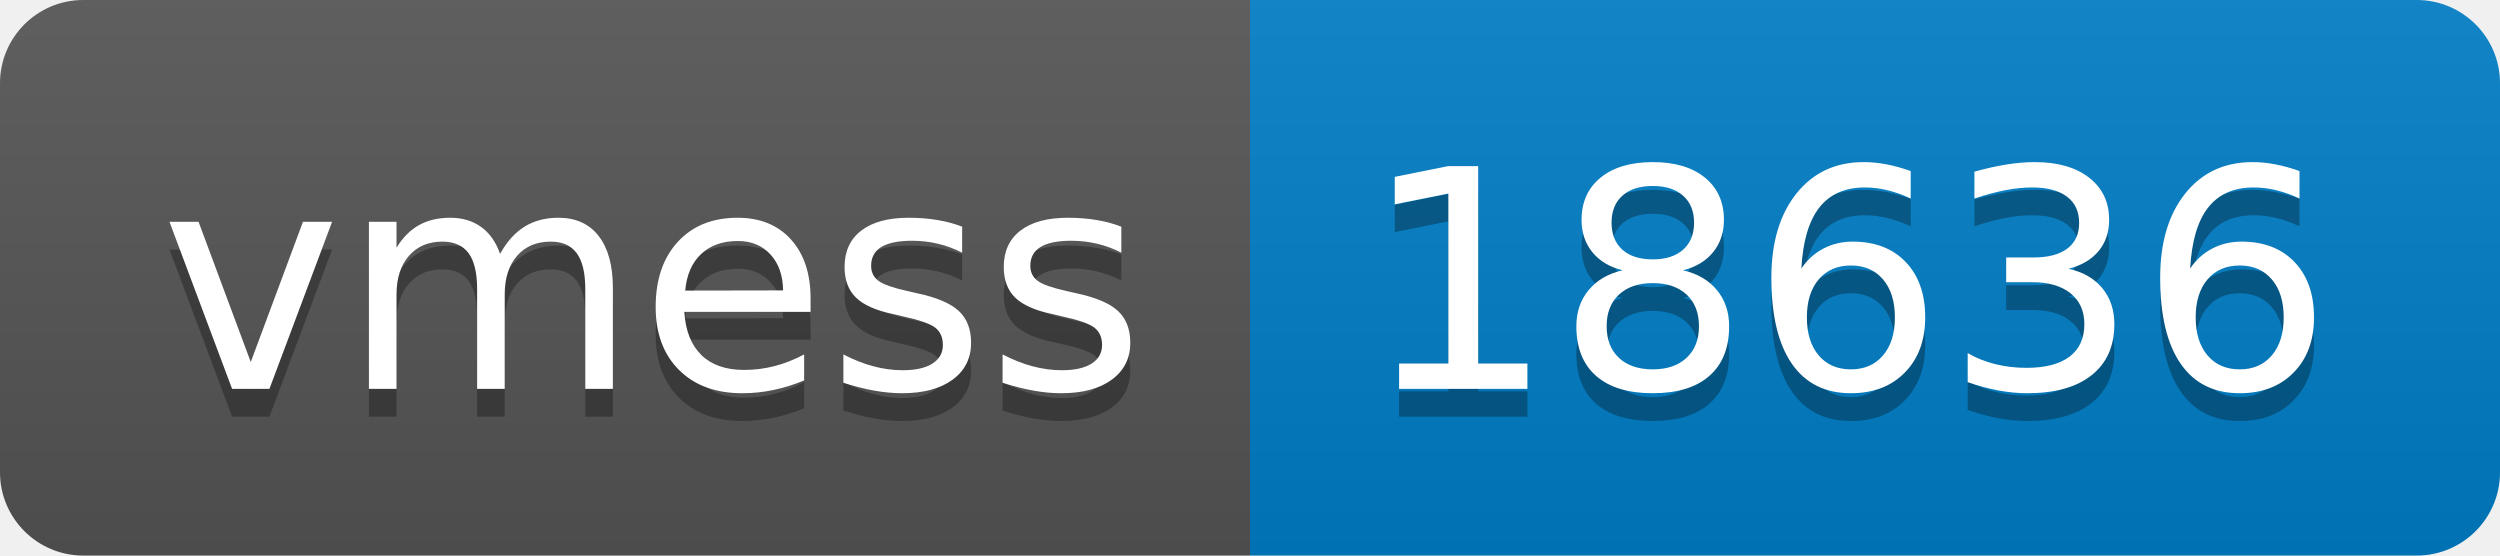
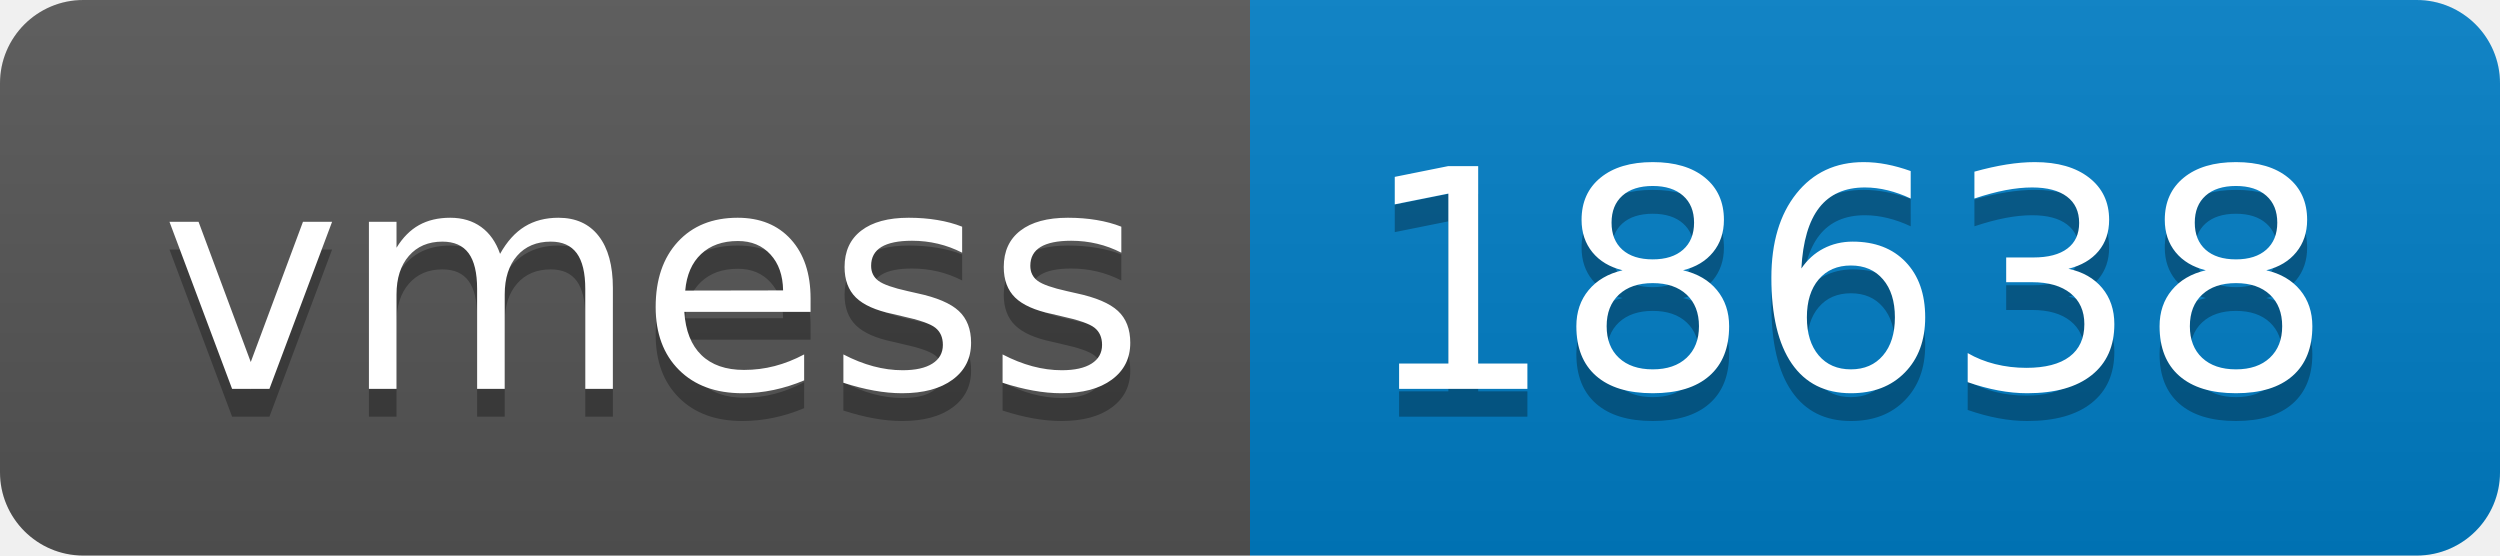
- <svg xmlns="http://www.w3.org/2000/svg" width="90" height="20" role="img" aria-label="vmess: 18636">
+ <svg xmlns="http://www.w3.org/2000/svg" width="90" height="20" role="img" aria-label="vmess: 18638">
  <linearGradient id="s" x2="0" y2="100%">
    <stop offset="0" stop-color="#bbb" stop-opacity=".1" />
    <stop offset="1" stop-opacity=".1" />
  </linearGradient>
  <clipPath id="r">
    <rect width="90" height="20" rx="3" fill="#fff" />
  </clipPath>
  <g clip-path="url(#r)">
    <rect width="45" height="20" fill="#555" />
    <rect x="45" width="45" height="20" fill="#007ec6" />
    <rect width="90" height="20" fill="url(#s)" />
  </g>
  <g fill="#fff" text-anchor="middle" font-family="Verdana,Geneva,DejaVu Sans,sans-serif" text-rendering="geometricPrecision" font-size="110">
    <text aria-hidden="true" x="235" y="150" fill="#010101" fill-opacity=".3" transform="scale(.1)" textLength="350">vmess</text>
    <text x="235" y="140" transform="scale(.1)" fill="#fff" textLength="350">vmess</text>
-     <text aria-hidden="true" x="665" y="150" fill="#010101" fill-opacity=".3" transform="scale(.1)" textLength="350">18636</text>
-     <text x="665" y="140" transform="scale(.1)" fill="#fff" textLength="350">18636</text>
+     <text aria-hidden="true" x="665" y="150" fill="#010101" fill-opacity=".3" transform="scale(.1)" textLength="350">18638</text>
+     <text x="665" y="140" transform="scale(.1)" fill="#fff" textLength="350">18638</text>
  </g>
</svg>
